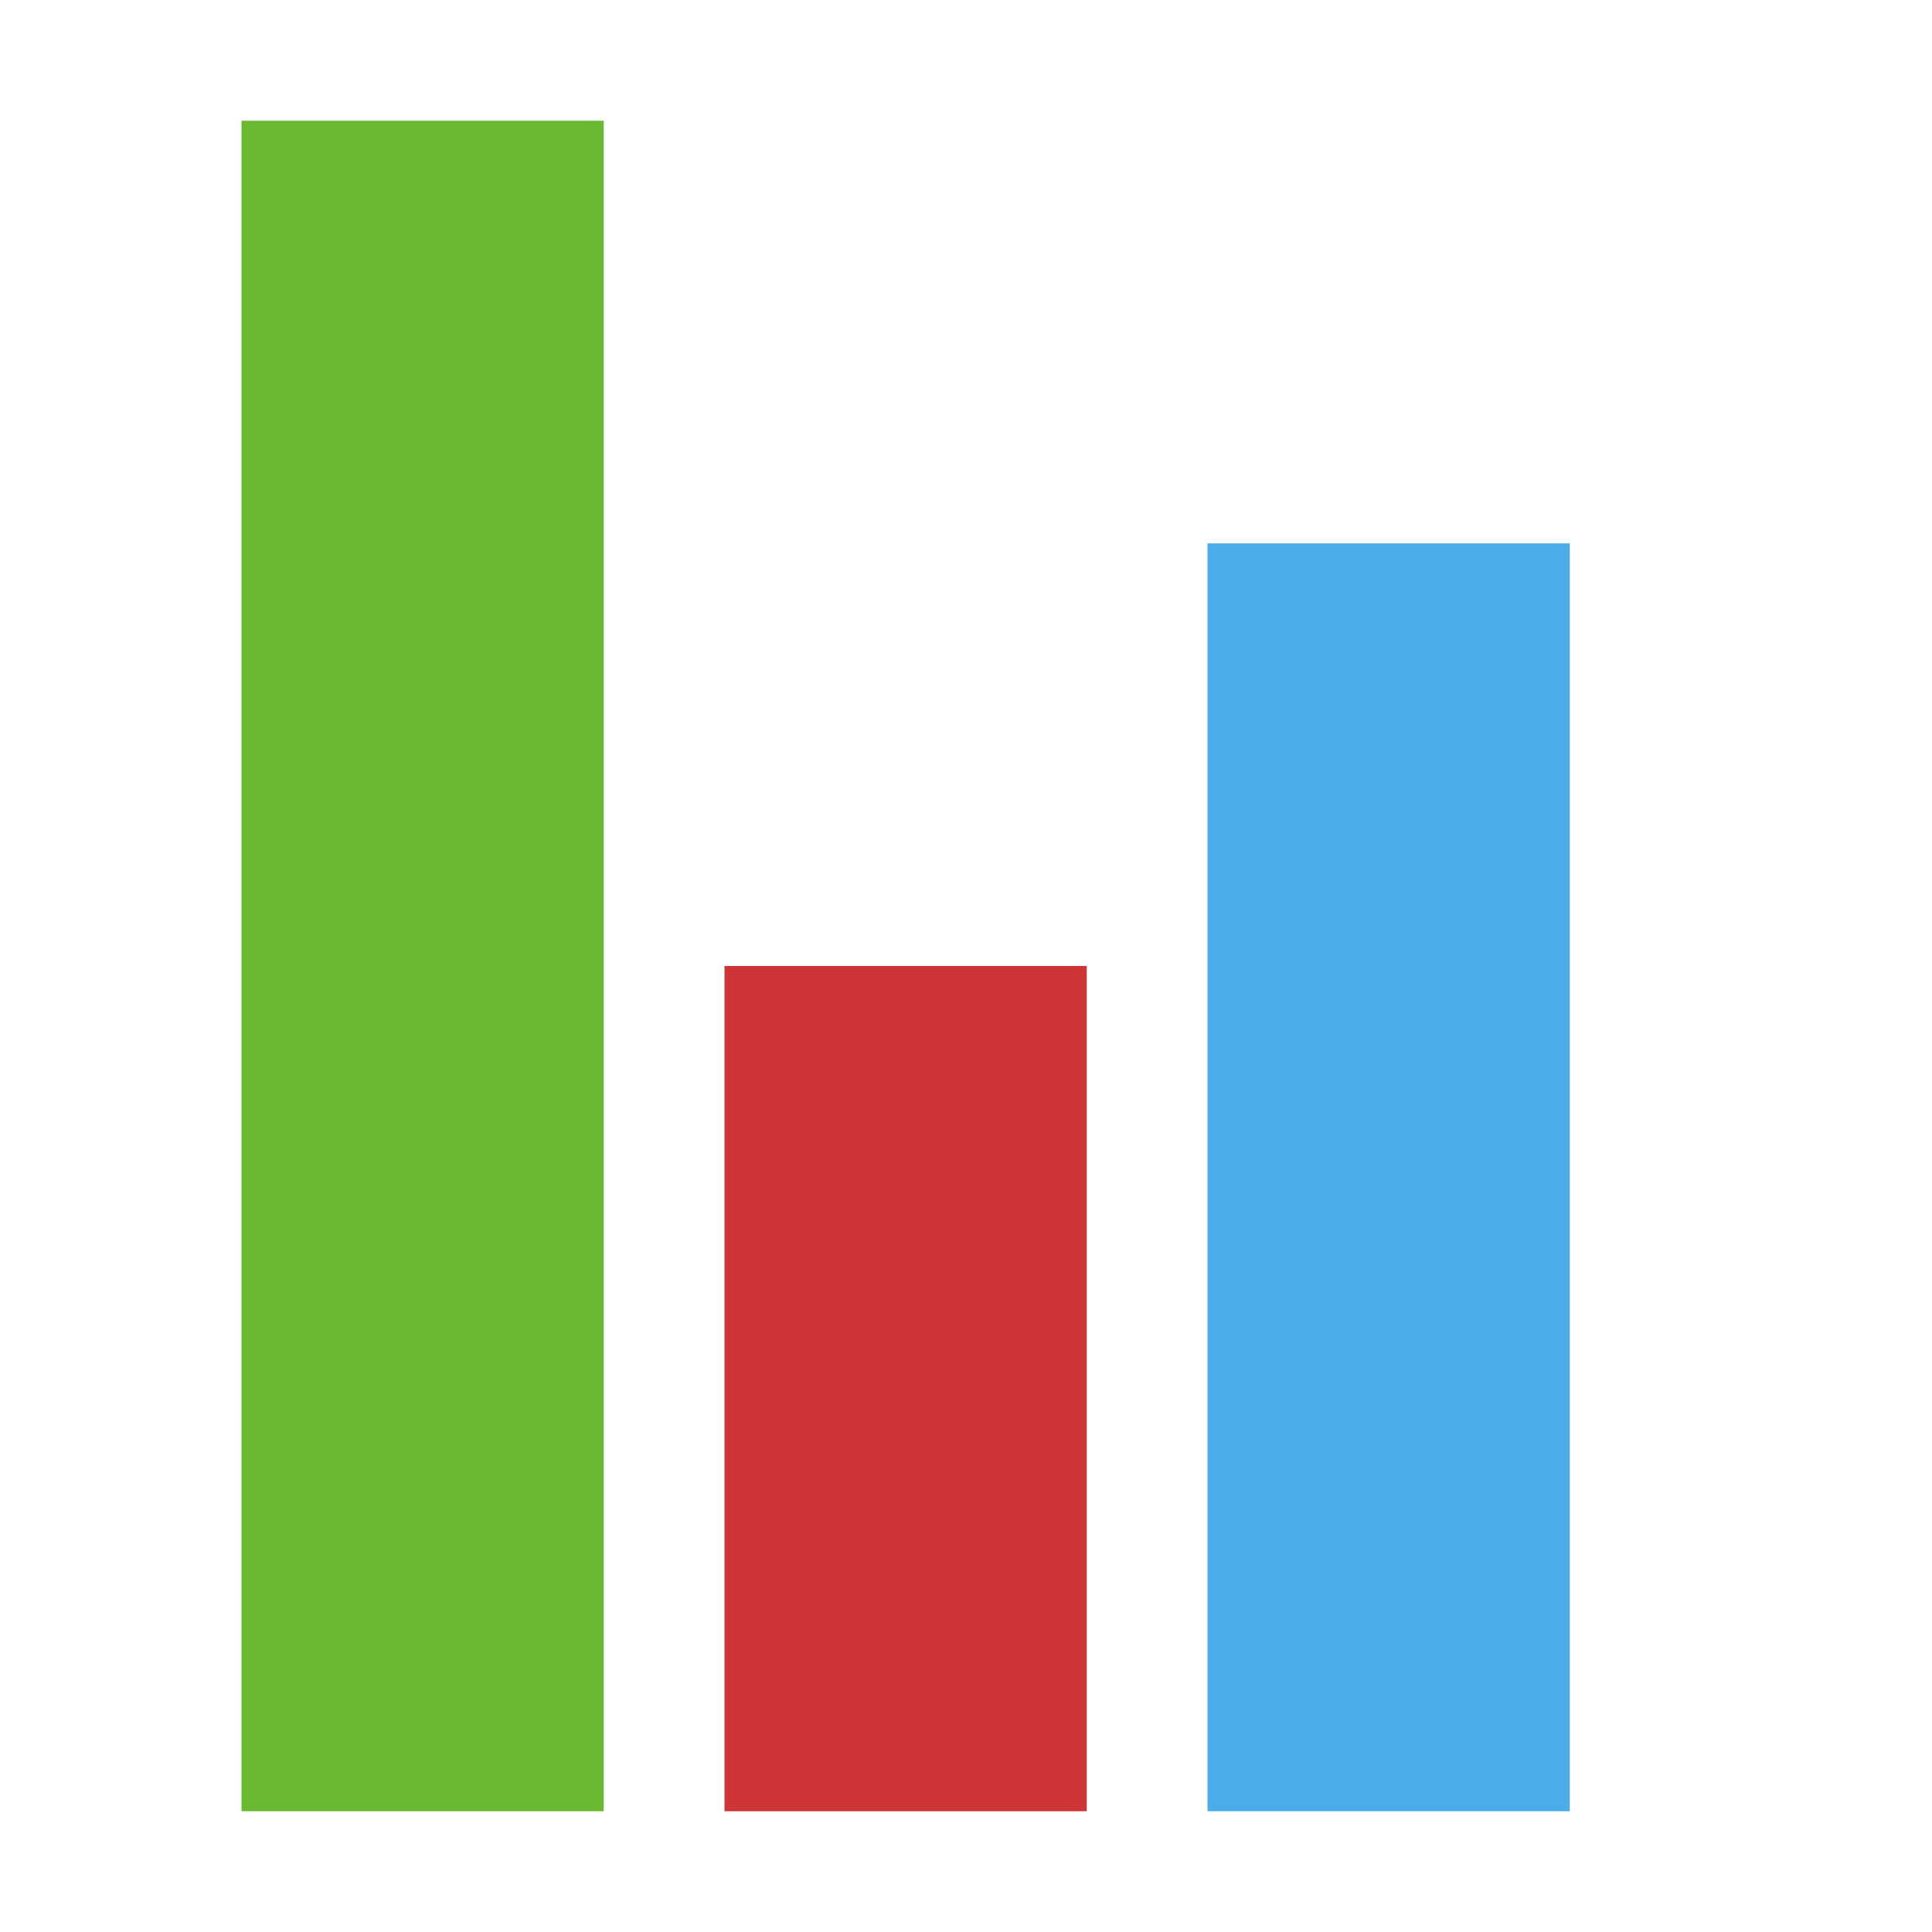
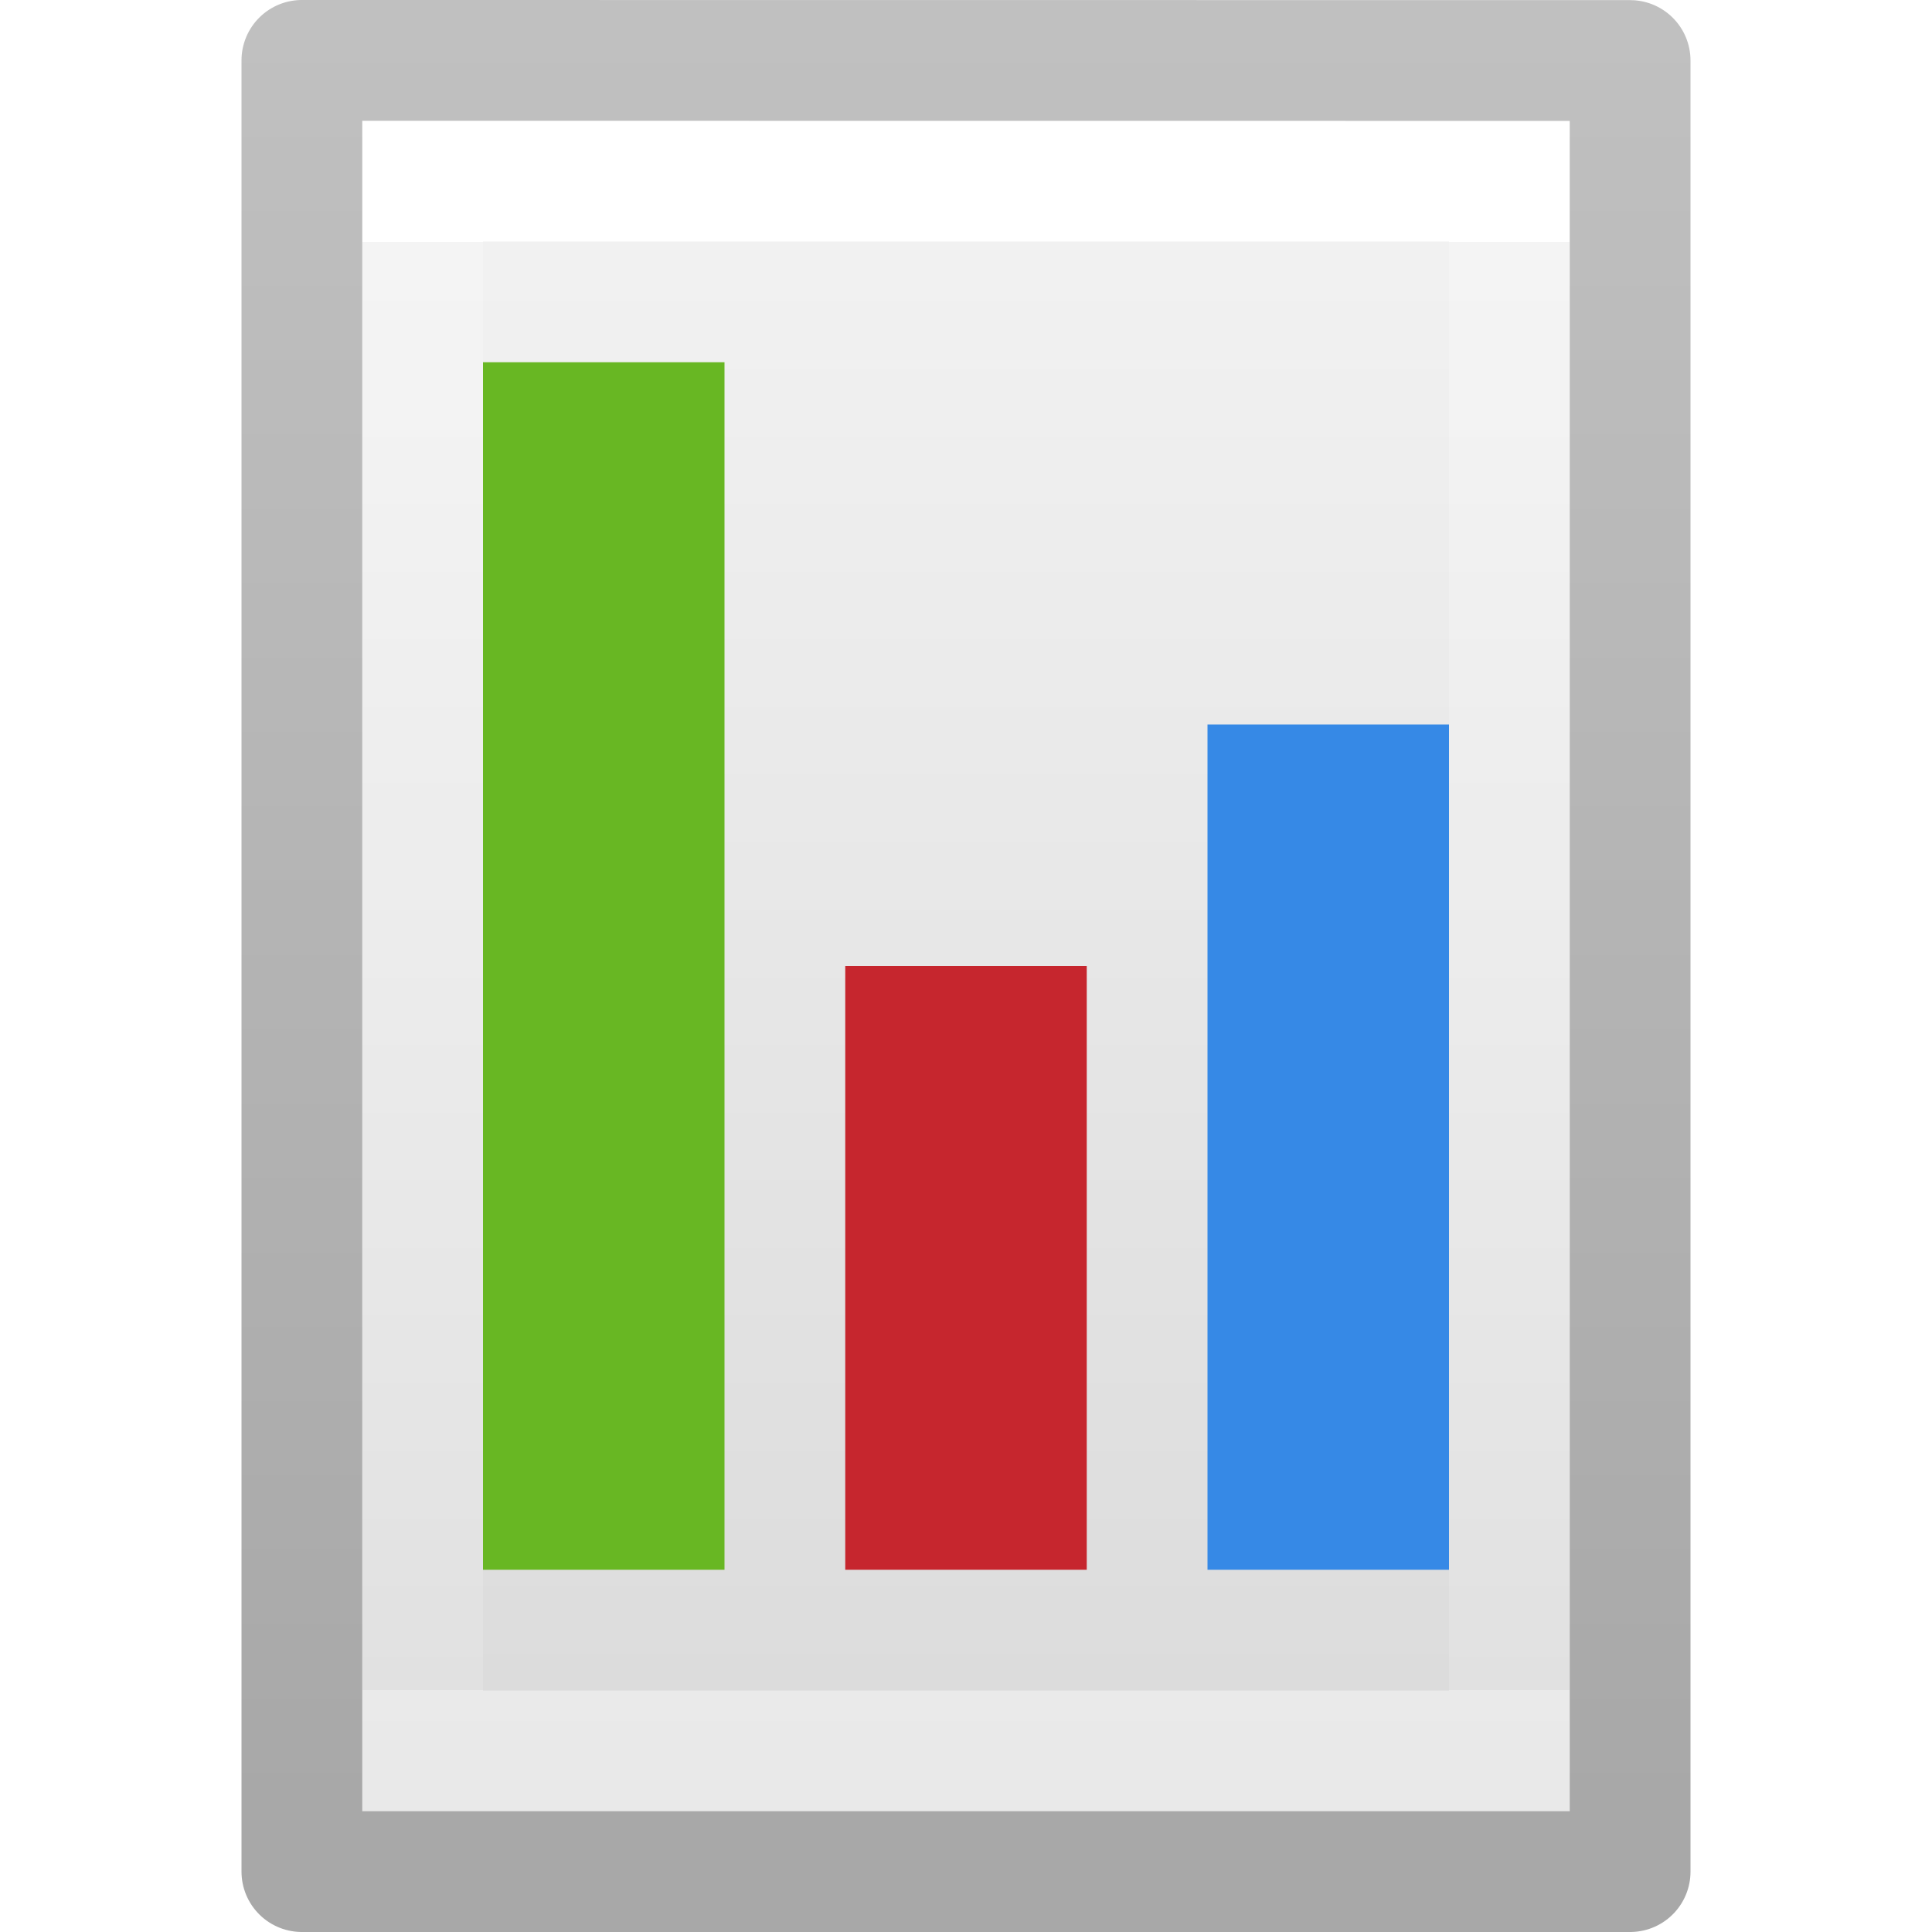
- <svg xmlns="http://www.w3.org/2000/svg" version="1.1" width="16" height="16" id="svg3182">
-   <defs id="defs3184" />
-   <rect style="color:#bebebe;fill:#69ba30;fill-opacity:1;fill-rule:nonzero;stroke:none;stroke-width:1;marker:none;visibility:visible;display:inline;overflow:visible;enable-background:accumulate" id="rect3482" width="3" height="14" x="2" y="1" />
-   <rect style="color:#000000;fill:#cd3436;fill-opacity:1;fill-rule:nonzero;stroke:none;stroke-width:1;marker:none;visibility:visible;display:inline;overflow:visible;enable-background:accumulate" id="rect3482-7" width="3" height="7" x="6" y="8" />
-   <rect style="color:#bebebe;fill:#4aadea;fill-opacity:1;fill-rule:nonzero;stroke:none;stroke-width:1;marker:none;visibility:visible;display:inline;overflow:visible;enable-background:accumulate" id="rect3482-0" width="3" height="10.5" x="10" y="4.5" />
+ <svg xmlns="http://www.w3.org/2000/svg" xmlns:xlink="http://www.w3.org/1999/xlink" version="1.1" width="16" height="16" id="svg3810">
+   <defs id="defs3812">
+     <linearGradient x1="24" y1="6.923" x2="24" y2="41.077" id="linearGradient3988" xlink:href="#linearGradient3977" gradientUnits="userSpaceOnUse" gradientTransform="matrix(0.2432432,0,0,0.3513513,2.162164,-0.432428)" />
+     <linearGradient id="linearGradient3977">
+       <stop id="stop3979" style="stop-color:#ffffff;stop-opacity:1" offset="0" />
+       <stop id="stop3981" style="stop-color:#ffffff;stop-opacity:0.235" offset="0" />
+       <stop id="stop3983" style="stop-color:#ffffff;stop-opacity:0.157" offset="1" />
+       <stop id="stop3985" style="stop-color:#ffffff;stop-opacity:0.392" offset="1" />
+     </linearGradient>
+     <linearGradient id="linearGradient3600">
+       <stop id="stop3602" style="stop-color:#f4f4f4;stop-opacity:1" offset="0" />
+       <stop id="stop3604" style="stop-color:#dbdbdb;stop-opacity:1" offset="1" />
+     </linearGradient>
+     <linearGradient x1="25.132" y1="0.985" x2="25.132" y2="47.013" id="linearGradient3806" xlink:href="#linearGradient3600" gradientUnits="userSpaceOnUse" gradientTransform="matrix(0.2857136,0,0,0.304197,1.142873,0.2326048)" />
+     <linearGradient id="linearGradient3104-9">
+       <stop id="stop3106-5" style="stop-color:#000000;stop-opacity:0.34" offset="0" />
+       <stop id="stop3108-5" style="stop-color:#000000;stop-opacity:0.247" offset="1" />
+     </linearGradient>
+     <linearGradient x1="-51.786" y1="50.786" x2="-51.786" y2="2.906" id="linearGradient3019" xlink:href="#linearGradient3104-9" gradientUnits="userSpaceOnUse" gradientTransform="matrix(0.2537859,0,0,0.3050187,19.12898,-0.685477)" />
+   </defs>
+   <path style="display:inline;fill:url(#linearGradient3806);fill-opacity:1;stroke:none" id="path4160" d="m 3,1 c 2.292,0 10,8.904e-4 10,8.904e-4 L 13,15 C 13,15 6.333,15 3,15 3,10.333 3,5.667 3,1 Z" />
+   <path style="fill:none;stroke:url(#linearGradient3988);stroke-width:1;stroke-linecap:round;stroke-linejoin:miter;stroke-miterlimit:4;stroke-dasharray:none;stroke-dashoffset:0;stroke-opacity:1" id="rect6741-1" d="M 12.5,14.5 H 3.5 V 1.5 H 12.5 Z" />
+   <path style="display:inline;fill:none;stroke:url(#linearGradient3019);stroke-width:1;stroke-linecap:butt;stroke-linejoin:round;stroke-miterlimit:4;stroke-dasharray:none;stroke-dashoffset:0;stroke-opacity:1" id="path4160-8" d="m 2.5,0.5 c 2.521,0 11,9.54e-4 11,9.54e-4 l 1.3e-5,14.999 c 0,0 -7.333,0 -11,0 0,-5 0,-10 10e-8,-15 z" />
+   <rect style="color:#bebebe;display:inline;overflow:visible;visibility:visible;fill:#68b723;fill-opacity:1;fill-rule:nonzero;stroke:none;stroke-width:0.645;marker:none;enable-background:accumulate" id="rect3482" y="3" x="4" height="10" width="2" />
+   <rect style="color:#000000;display:inline;overflow:visible;visibility:visible;fill:#c6262e;fill-opacity:1;fill-rule:nonzero;stroke:none;stroke-width:0.645;marker:none;enable-background:accumulate" id="rect3482-7" y="8" x="7" height="5" width="2" />
+   <rect style="color:#bebebe;display:inline;overflow:visible;visibility:visible;fill:#3689e6;fill-opacity:1;fill-rule:nonzero;stroke:none;stroke-width:0.624;marker:none;enable-background:accumulate" id="rect3482-0" y="6" x="10" height="7" width="2" />
</svg>
